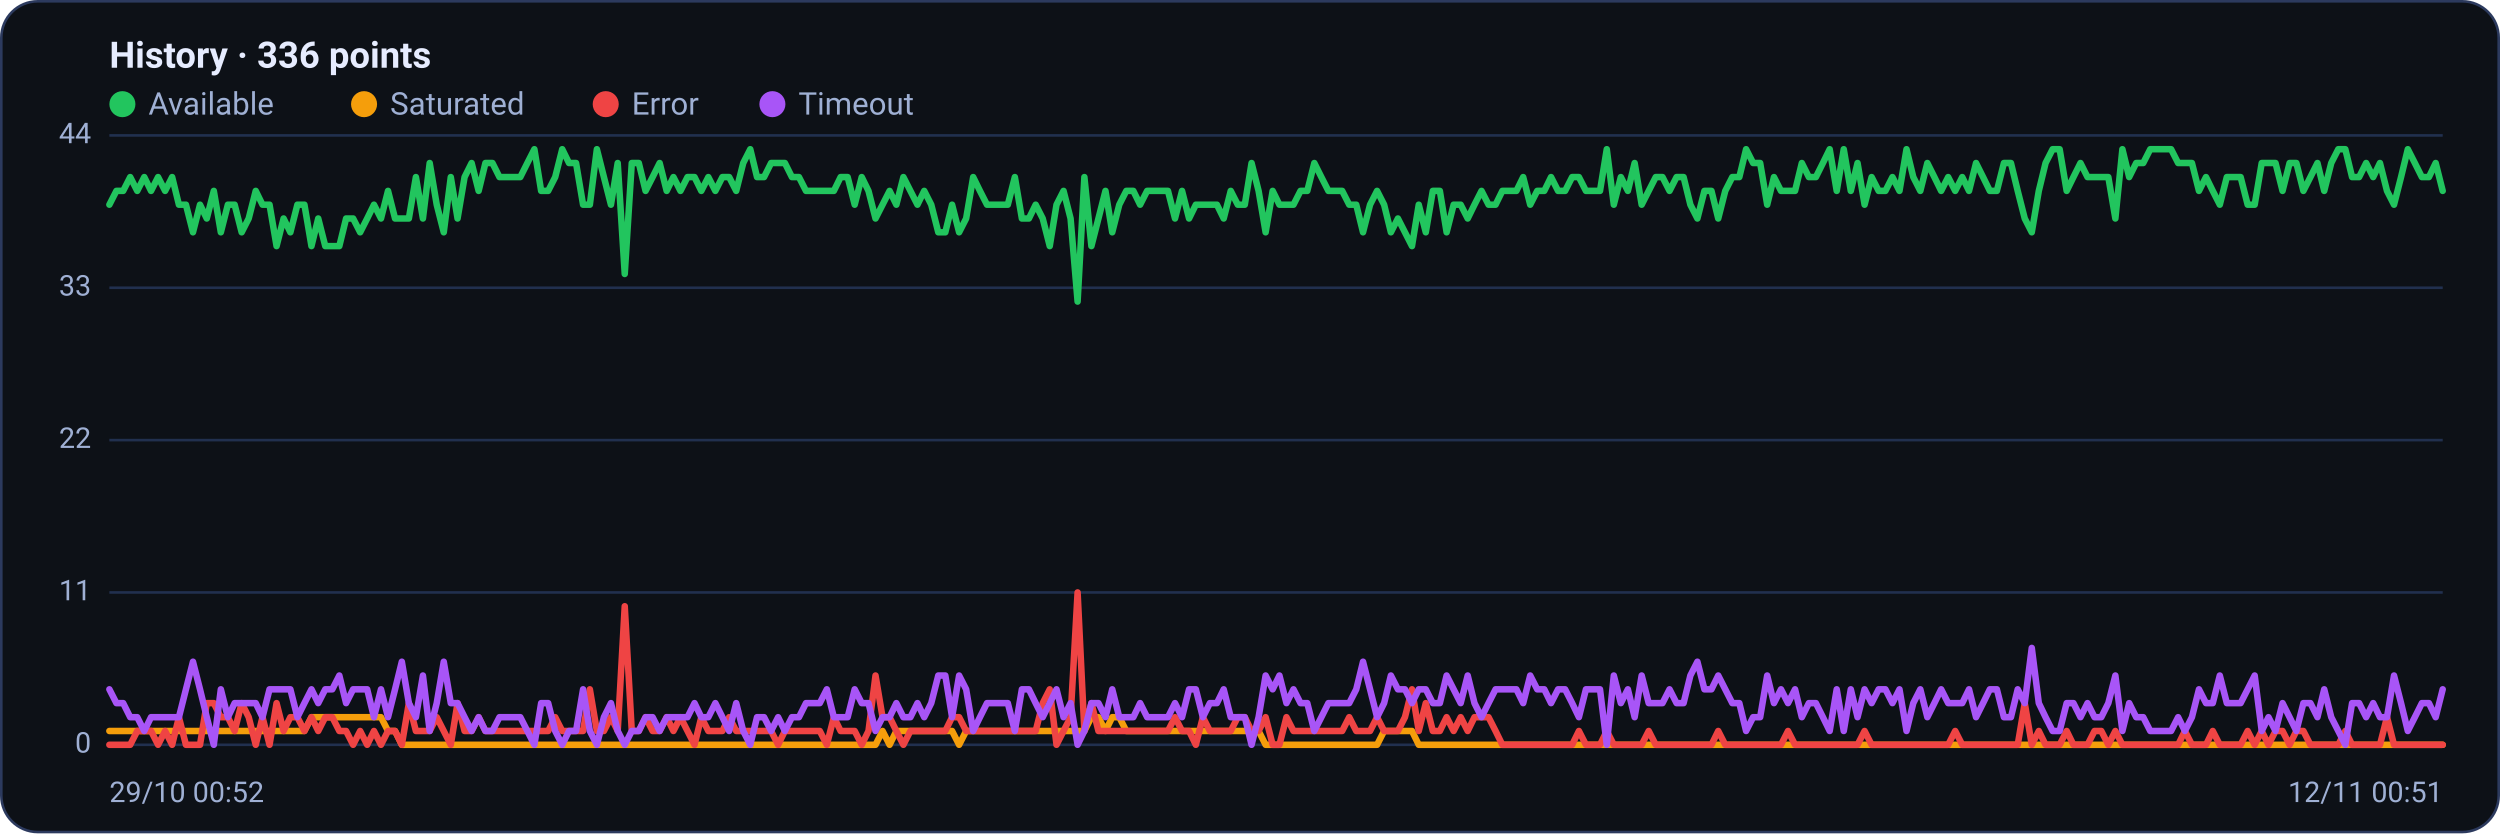
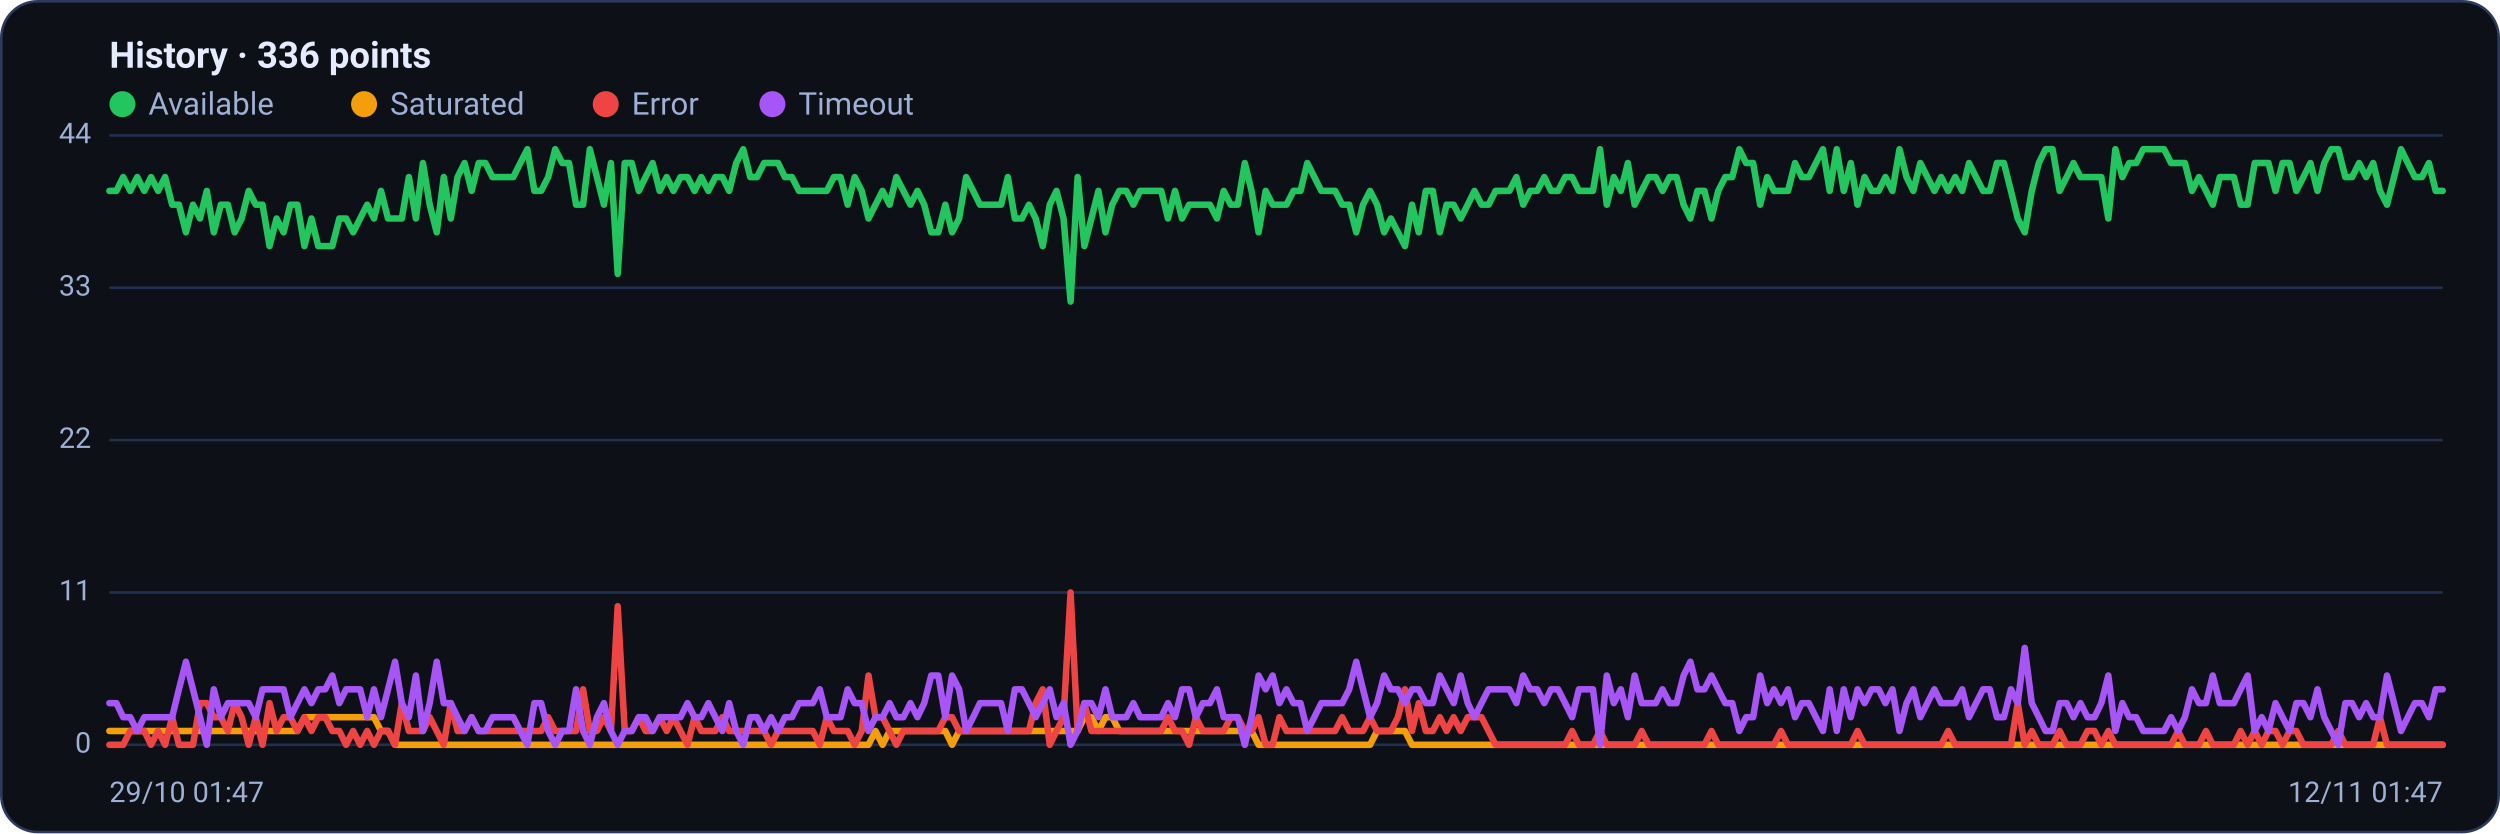
<svg xmlns="http://www.w3.org/2000/svg" viewBox="0 0 960 320" width="960" height="320" font-family="Segoe UI, system-ui, -apple-system, Roboto, Helvetica, Arial, sans-serif" role="img" aria-label="Availability history per region">
  <rect x="0.5" y="0.5" width="959" height="319" rx="14" fill="#0d1117" stroke="#2c3a5e" />
  <text x="42" y="26" font-size="14" font-weight="600" fill="#e6ecff">History · 336 points</text>
  <circle cx="47" cy="40" r="5" fill="#22c55e" />
  <text x="57" y="44" font-size="12" fill="#9fb0d4">Available</text>
  <circle cx="139.8" cy="40" r="5" fill="#f59e0b" />
  <text x="149.8" y="44" font-size="12" fill="#9fb0d4">Saturated</text>
  <circle cx="232.6" cy="40" r="5" fill="#ef4444" />
  <text x="242.6" y="44" font-size="12" fill="#9fb0d4">Error</text>
  <circle cx="296.6" cy="40" r="5" fill="#a855f7" />
  <text x="306.6" y="44" font-size="12" fill="#9fb0d4">Timeout</text>
  <line x1="42" y1="286.0" x2="938" y2="286.0" stroke="#21304f" stroke-width="1" />
  <text x="35" y="289.0" text-anchor="end" font-size="11" fill="#9fb0d4">0</text>
  <line x1="42" y1="227.5" x2="938" y2="227.5" stroke="#21304f" stroke-width="1" />
  <text x="35" y="230.5" text-anchor="end" font-size="11" fill="#9fb0d4">11</text>
  <line x1="42" y1="169.0" x2="938" y2="169.0" stroke="#21304f" stroke-width="1" />
  <text x="35" y="172.0" text-anchor="end" font-size="11" fill="#9fb0d4">22</text>
  <line x1="42" y1="110.5" x2="938" y2="110.5" stroke="#21304f" stroke-width="1" />
  <text x="35" y="113.5" text-anchor="end" font-size="11" fill="#9fb0d4">33</text>
  <line x1="42" y1="52.0" x2="938" y2="52.0" stroke="#21304f" stroke-width="1" />
  <text x="35" y="55.0" text-anchor="end" font-size="11" fill="#9fb0d4">44</text>
-   <polyline fill="none" stroke="#22c55e" stroke-width="2.5" stroke-linejoin="round" stroke-linecap="round" points="42.0,78.6 44.7,73.3 47.3,73.3 50.0,68.0 52.7,73.3 55.4,68.0 58.0,73.3 60.7,68.0 63.4,73.3 66.1,68.0 68.7,78.6 71.4,78.6 74.1,89.2 76.8,78.6 79.4,83.9 82.1,73.3 84.8,89.2 87.5,78.6 90.1,78.6 92.8,89.2 95.5,83.9 98.2,73.3 100.8,78.6 103.5,78.6 106.2,94.5 108.9,83.9 111.5,89.2 114.2,78.6 116.9,78.6 119.6,94.5 122.2,83.9 124.9,94.5 127.6,94.5 130.3,94.5 132.9,83.9 135.6,83.9 138.3,89.2 141.0,83.9 143.6,78.6 146.3,83.9 149.0,73.3 151.7,83.9 154.3,83.9 157.0,83.9 159.7,68.0 162.4,83.9 165.0,62.6 167.7,78.6 170.4,89.2 173.1,68.0 175.7,83.9 178.4,68.0 181.1,62.6 183.8,73.3 186.4,62.6 189.1,62.6 191.8,68.0 194.5,68.0 197.1,68.0 199.8,68.0 202.5,62.6 205.2,57.3 207.8,73.3 210.5,73.3 213.2,68.0 215.9,57.3 218.5,62.6 221.2,62.6 223.9,78.6 226.5,78.6 229.2,57.3 231.9,68.0 234.6,78.6 237.2,62.6 239.9,105.2 242.6,62.6 245.3,62.6 247.9,73.3 250.6,68.0 253.3,62.6 256.0,73.3 258.6,68.0 261.3,73.3 264.0,68.0 266.7,68.0 269.3,73.3 272.0,68.0 274.7,73.3 277.4,68.0 280.0,68.0 282.7,73.3 285.4,62.6 288.1,57.3 290.7,68.0 293.4,68.0 296.1,62.6 298.8,62.6 301.4,62.6 304.1,68.0 306.8,68.0 309.5,73.3 312.1,73.3 314.8,73.3 317.5,73.3 320.2,73.3 322.8,68.0 325.5,68.0 328.2,78.6 330.9,68.0 333.5,73.3 336.2,83.9 338.9,78.6 341.6,73.3 344.2,78.6 346.9,68.0 349.6,73.3 352.3,78.6 354.9,73.3 357.6,78.6 360.3,89.2 363.0,89.2 365.6,78.6 368.3,89.2 371.0,83.9 373.7,68.0 376.3,73.3 379.0,78.6 381.7,78.6 384.4,78.6 387.0,78.6 389.7,68.0 392.4,83.9 395.1,83.9 397.7,78.6 400.4,83.9 403.1,94.5 405.7,78.6 408.4,73.3 411.1,83.9 413.8,115.8 416.4,68.0 419.1,94.5 421.8,83.9 424.5,73.3 427.1,89.2 429.8,78.6 432.5,73.3 435.2,73.3 437.8,78.6 440.5,73.3 443.2,73.3 445.9,73.3 448.5,73.3 451.2,83.9 453.9,73.3 456.6,83.9 459.2,78.6 461.9,78.6 464.6,78.6 467.3,78.6 469.9,83.9 472.6,73.3 475.3,78.6 478.0,78.6 480.6,62.6 483.3,73.3 486.0,89.2 488.7,73.3 491.3,78.6 494.0,78.6 496.7,78.6 499.4,73.3 502.0,73.3 504.7,62.6 507.4,68.0 510.1,73.3 512.7,73.3 515.4,73.3 518.1,78.6 520.8,78.6 523.4,89.2 526.1,78.6 528.8,73.3 531.5,78.6 534.1,89.2 536.8,83.9 539.5,89.2 542.2,94.5 544.8,78.6 547.5,89.2 550.2,73.3 552.9,73.3 555.5,89.2 558.2,78.6 560.9,78.6 563.6,83.9 566.2,78.6 568.9,73.3 571.6,78.6 574.3,78.6 576.9,73.3 579.6,73.3 582.3,73.3 584.9,68.0 587.6,78.6 590.3,73.3 593.0,73.3 595.6,68.0 598.3,73.3 601.0,73.3 603.7,68.0 606.3,68.0 609.0,73.3 611.7,73.3 614.4,73.3 617.0,57.3 619.7,78.6 622.4,68.0 625.1,73.3 627.7,62.6 630.4,78.6 633.1,73.3 635.8,68.0 638.4,68.0 641.1,73.3 643.8,68.0 646.5,68.0 649.1,78.6 651.8,83.9 654.5,73.3 657.2,73.3 659.8,83.9 662.5,73.3 665.2,68.0 667.9,68.0 670.5,57.3 673.2,62.6 675.9,62.6 678.6,78.6 681.2,68.0 683.9,73.3 686.6,73.3 689.3,73.3 691.9,62.6 694.6,68.0 697.3,68.0 700.0,62.6 702.6,57.3 705.3,73.3 708.0,57.3 710.7,73.3 713.3,62.6 716.0,78.6 718.7,68.0 721.4,73.3 724.0,73.3 726.7,68.0 729.4,73.3 732.1,57.3 734.7,68.0 737.4,73.3 740.1,62.6 742.8,68.0 745.4,73.3 748.1,68.0 750.8,73.3 753.5,68.0 756.1,73.3 758.8,62.6 761.5,68.0 764.1,73.3 766.8,73.3 769.5,62.6 772.2,62.6 774.8,73.3 777.5,83.9 780.2,89.2 782.9,73.3 785.5,62.6 788.2,57.3 790.9,57.3 793.6,73.3 796.2,68.0 798.9,62.6 801.6,68.0 804.3,68.0 806.9,68.0 809.6,68.0 812.3,83.9 815.0,57.3 817.6,68.0 820.3,62.6 823.0,62.6 825.7,57.3 828.3,57.3 831.0,57.3 833.7,57.3 836.4,62.6 839.0,62.6 841.7,62.6 844.4,73.3 847.1,68.0 849.7,73.3 852.4,78.6 855.1,68.0 857.8,68.0 860.4,68.0 863.1,78.6 865.8,78.6 868.5,62.6 871.1,62.6 873.8,62.6 876.5,73.3 879.2,62.6 881.8,62.6 884.5,73.3 887.2,68.0 889.9,62.6 892.5,73.3 895.2,62.6 897.9,57.3 900.6,57.3 903.2,68.0 905.9,68.0 908.6,62.6 911.3,68.0 913.9,62.6 916.6,73.3 919.3,78.6 922.0,68.0 924.6,57.3 927.3,62.6 930.0,68.0 932.7,68.0 935.3,62.6 938.0,73.3" />
-   <polyline fill="none" stroke="#f59e0b" stroke-width="2.5" stroke-linejoin="round" stroke-linecap="round" points="42.0,280.7 44.7,280.7 47.3,280.7 50.0,280.7 52.7,280.7 55.4,280.7 58.0,280.7 60.7,280.7 63.4,280.7 66.1,280.7 68.7,280.7 71.4,280.7 74.1,280.7 76.8,280.7 79.4,280.7 82.1,280.7 84.8,280.7 87.5,280.7 90.1,280.7 92.8,280.7 95.5,280.7 98.2,280.7 100.8,280.7 103.5,280.7 106.2,280.7 108.9,280.7 111.5,280.7 114.2,280.7 116.9,280.7 119.6,275.4 122.2,275.4 124.9,275.4 127.6,275.4 130.3,275.4 132.9,275.4 135.6,275.4 138.3,275.4 141.0,275.4 143.6,275.4 146.3,275.4 149.0,280.7 151.7,280.7 154.3,286.0 157.0,286.0 159.7,286.0 162.4,286.0 165.0,286.0 167.7,286.0 170.4,286.0 173.1,286.0 175.7,286.0 178.4,286.0 181.1,286.0 183.8,286.0 186.4,286.0 189.1,286.0 191.8,286.0 194.5,286.0 197.1,286.0 199.8,286.0 202.5,286.0 205.2,286.0 207.8,286.0 210.5,286.0 213.2,286.0 215.9,286.0 218.5,286.0 221.2,286.0 223.9,286.0 226.5,286.0 229.2,286.0 231.9,286.0 234.6,286.0 237.2,286.0 239.9,286.0 242.6,286.0 245.3,286.0 247.9,286.0 250.6,286.0 253.3,286.0 256.0,286.0 258.6,286.0 261.3,286.0 264.0,286.0 266.7,286.0 269.3,286.0 272.0,286.0 274.7,286.0 277.4,286.0 280.0,286.0 282.7,286.0 285.4,286.0 288.1,286.0 290.7,286.0 293.4,286.0 296.1,286.0 298.8,286.0 301.4,286.0 304.1,286.0 306.8,286.0 309.5,286.0 312.1,286.0 314.8,286.0 317.5,286.0 320.2,286.0 322.8,286.0 325.5,286.0 328.2,286.0 330.9,286.0 333.5,286.0 336.2,286.0 338.9,280.7 341.6,286.0 344.2,280.7 346.9,280.7 349.6,280.7 352.3,280.7 354.9,280.7 357.6,280.7 360.3,280.7 363.0,280.7 365.6,280.7 368.3,286.0 371.0,280.7 373.7,280.7 376.3,280.7 379.0,280.7 381.7,280.7 384.4,280.7 387.0,280.7 389.7,280.7 392.4,280.7 395.1,280.7 397.7,280.7 400.4,280.7 403.1,280.7 405.7,280.7 408.4,280.7 411.1,280.7 413.8,280.7 416.4,280.7 419.1,275.4 421.8,275.4 424.5,280.7 427.1,275.4 429.8,275.4 432.5,280.7 435.2,280.7 437.8,280.7 440.5,280.7 443.2,280.7 445.9,280.7 448.5,280.7 451.2,280.7 453.9,280.7 456.6,280.7 459.2,280.7 461.9,280.7 464.6,280.7 467.3,280.7 469.9,280.7 472.6,280.7 475.3,280.7 478.0,280.7 480.6,280.7 483.3,280.7 486.0,286.0 488.7,286.0 491.3,286.0 494.0,286.0 496.7,286.0 499.4,286.0 502.0,286.0 504.7,286.0 507.4,286.0 510.1,286.0 512.7,286.0 515.4,286.0 518.1,286.0 520.8,286.0 523.4,286.0 526.1,286.0 528.8,286.0 531.5,280.7 534.1,280.7 536.8,280.7 539.5,280.7 542.2,280.7 544.8,286.0 547.5,286.0 550.2,286.0 552.9,286.0 555.5,286.0 558.2,286.0 560.9,286.0 563.6,286.0 566.2,286.0 568.9,286.0 571.6,286.0 574.3,286.0 576.9,286.0 579.6,286.0 582.3,286.0 584.9,286.0 587.6,286.0 590.3,286.0 593.0,286.0 595.6,286.0 598.3,286.0 601.0,286.0 603.7,286.0 606.3,286.0 609.0,286.0 611.7,286.0 614.4,286.0 617.0,286.0 619.7,286.0 622.4,286.0 625.1,286.0 627.7,286.0 630.4,286.0 633.1,286.0 635.8,286.0 638.4,286.0 641.1,286.0 643.8,286.0 646.5,286.0 649.1,286.0 651.8,286.0 654.5,286.0 657.2,286.0 659.8,286.0 662.5,286.0 665.2,286.0 667.9,286.0 670.5,286.0 673.2,286.0 675.9,286.0 678.6,286.0 681.2,286.0 683.9,286.0 686.6,286.0 689.3,286.0 691.9,286.0 694.6,286.0 697.3,286.0 700.0,286.0 702.6,286.0 705.3,286.0 708.0,286.0 710.7,286.0 713.3,286.0 716.0,286.0 718.7,286.0 721.4,286.0 724.0,286.0 726.7,286.0 729.4,286.0 732.1,286.0 734.7,286.0 737.4,286.0 740.1,286.0 742.8,286.0 745.4,286.0 748.1,286.0 750.8,286.0 753.5,286.0 756.1,286.0 758.8,286.0 761.5,286.0 764.1,286.0 766.8,286.0 769.5,286.0 772.2,286.0 774.8,286.0 777.5,286.0 780.2,286.0 782.9,286.0 785.5,286.0 788.2,286.0 790.9,286.0 793.6,286.0 796.2,286.0 798.9,286.0 801.6,286.0 804.3,286.0 806.9,286.0 809.6,286.0 812.3,286.0 815.0,286.0 817.6,286.0 820.3,286.0 823.0,286.0 825.7,286.0 828.3,286.0 831.0,286.0 833.7,286.0 836.4,286.0 839.0,286.0 841.7,286.0 844.4,286.0 847.1,286.0 849.7,286.0 852.4,286.0 855.1,286.0 857.8,286.0 860.4,286.0 863.1,286.0 865.8,286.0 868.5,286.0 871.1,286.0 873.8,286.0 876.5,286.0 879.2,286.0 881.8,286.0 884.5,286.0 887.2,286.0 889.9,286.0 892.5,286.0 895.2,286.0 897.9,286.0 900.6,286.0 903.2,286.0 905.9,286.0 908.6,286.0 911.3,286.0 913.9,286.0 916.6,286.0 919.3,286.0 922.0,286.0 924.6,286.0 927.3,286.0 930.0,286.0 932.7,286.0 935.3,286.0 938.0,286.0" />
-   <polyline fill="none" stroke="#ef4444" stroke-width="2.5" stroke-linejoin="round" stroke-linecap="round" points="42.0,286.0 44.7,286.0 47.3,286.0 50.0,286.0 52.7,280.7 55.4,280.7 58.0,280.7 60.7,286.0 63.4,280.7 66.1,286.0 68.7,275.4 71.4,286.0 74.1,286.0 76.8,286.0 79.4,270.0 82.1,270.0 84.8,275.4 87.5,275.4 90.1,280.7 92.8,270.0 95.5,275.4 98.2,286.0 100.8,275.4 103.5,286.0 106.2,270.0 108.9,280.7 111.5,275.4 114.2,275.4 116.9,280.7 119.6,275.4 122.2,280.7 124.9,275.4 127.6,275.4 130.3,280.7 132.9,280.7 135.6,286.0 138.3,280.7 141.0,286.0 143.6,280.7 146.3,286.0 149.0,280.7 151.7,280.7 154.3,286.0 157.0,270.0 159.7,280.7 162.4,280.7 165.0,280.7 167.7,275.4 170.4,280.7 173.1,286.0 175.7,270.0 178.4,280.7 181.1,280.7 183.8,275.4 186.4,280.7 189.1,280.7 191.8,280.7 194.5,280.7 197.1,280.7 199.8,280.7 202.5,280.7 205.2,280.7 207.8,280.7 210.5,280.7 213.2,275.4 215.9,280.7 218.5,280.7 221.2,280.7 223.9,280.7 226.5,264.7 229.2,280.7 231.9,280.7 234.6,275.4 237.2,280.7 239.9,232.8 242.6,280.7 245.3,280.7 247.9,275.4 250.6,280.7 253.3,280.7 256.0,275.4 258.6,280.7 261.3,275.4 264.0,280.7 266.7,286.0 269.3,275.4 272.0,280.7 274.7,280.7 277.4,280.7 280.0,275.4 282.7,280.7 285.4,280.7 288.1,280.7 290.7,280.7 293.4,280.7 296.1,280.7 298.8,286.0 301.4,280.7 304.1,280.7 306.8,280.7 309.5,280.7 312.1,280.7 314.8,280.7 317.5,286.0 320.2,275.4 322.8,280.7 325.5,280.7 328.2,280.7 330.9,286.0 333.5,280.7 336.2,259.4 338.9,275.4 341.6,275.4 344.2,280.7 346.9,286.0 349.6,280.7 352.3,280.7 354.9,280.7 357.6,280.7 360.3,280.7 363.0,280.7 365.6,275.4 368.3,275.4 371.0,280.7 373.7,280.7 376.3,280.7 379.0,280.7 381.7,280.7 384.4,280.7 387.0,280.7 389.7,280.7 392.4,280.7 395.1,280.7 397.7,280.7 400.4,270.0 403.1,264.7 405.7,286.0 408.4,280.7 411.1,275.4 413.8,227.5 416.4,280.7 419.1,270.0 421.8,280.7 424.5,280.7 427.1,280.7 429.8,280.7 432.5,280.7 435.2,280.7 437.8,280.7 440.5,280.7 443.2,280.7 445.9,280.7 448.5,280.7 451.2,275.4 453.9,280.7 456.6,280.7 459.2,286.0 461.9,275.4 464.6,280.7 467.3,280.7 469.9,280.7 472.6,280.7 475.3,275.4 478.0,275.4 480.6,280.7 483.3,280.7 486.0,275.4 488.7,286.0 491.3,286.0 494.0,275.4 496.7,280.7 499.4,280.7 502.0,280.7 504.7,280.7 507.4,280.7 510.1,280.7 512.7,280.7 515.4,280.7 518.1,275.4 520.8,280.7 523.4,280.7 526.1,280.7 528.8,275.4 531.5,280.7 534.1,280.7 536.8,280.7 539.5,275.4 542.2,264.7 544.8,280.7 547.5,270.0 550.2,280.7 552.9,280.7 555.5,275.4 558.2,280.7 560.9,275.4 563.6,280.7 566.2,275.4 568.9,275.4 571.6,275.4 574.3,280.7 576.9,286.0 579.6,286.0 582.3,286.0 584.9,286.0 587.6,286.0 590.3,286.0 593.0,286.0 595.6,286.0 598.3,286.0 601.0,286.0 603.7,286.0 606.3,280.7 609.0,286.0 611.7,286.0 614.4,286.0 617.0,280.7 619.7,286.0 622.4,286.0 625.1,286.0 627.7,286.0 630.4,286.0 633.1,280.7 635.8,286.0 638.4,286.0 641.1,286.0 643.8,286.0 646.5,286.0 649.1,286.0 651.8,286.0 654.5,286.0 657.2,286.0 659.8,280.7 662.5,286.0 665.2,286.0 667.9,286.0 670.5,286.0 673.2,286.0 675.9,286.0 678.6,286.0 681.2,286.0 683.9,286.0 686.6,280.7 689.3,286.0 691.9,286.0 694.6,286.0 697.3,286.0 700.0,286.0 702.6,286.0 705.3,286.0 708.0,286.0 710.7,286.0 713.3,286.0 716.0,280.7 718.7,286.0 721.4,286.0 724.0,286.0 726.7,286.0 729.4,286.0 732.1,286.0 734.7,286.0 737.4,286.0 740.1,286.0 742.8,286.0 745.4,286.0 748.1,286.0 750.8,280.7 753.5,286.0 756.1,286.0 758.8,286.0 761.5,286.0 764.1,286.0 766.8,286.0 769.5,286.0 772.2,286.0 774.8,286.0 777.5,270.0 780.2,286.0 782.9,280.7 785.5,286.0 788.2,286.0 790.9,286.0 793.6,280.7 796.2,286.0 798.9,286.0 801.6,286.0 804.3,280.7 806.9,280.7 809.6,286.0 812.3,280.7 815.0,286.0 817.6,286.0 820.3,286.0 823.0,286.0 825.7,286.0 828.3,286.0 831.0,286.0 833.7,286.0 836.4,286.0 839.0,280.7 841.7,286.0 844.4,286.0 847.1,286.0 849.7,280.7 852.4,286.0 855.1,286.0 857.8,286.0 860.4,286.0 863.1,280.7 865.8,286.0 868.5,280.7 871.1,286.0 873.8,280.7 876.5,280.7 879.2,286.0 881.8,280.7 884.5,280.7 887.2,286.0 889.9,286.0 892.5,286.0 895.2,286.0 897.9,286.0 900.6,280.7 903.2,286.0 905.9,286.0 908.6,286.0 911.3,286.0 913.9,286.0 916.6,275.4 919.3,286.0 922.0,286.0 924.6,286.0 927.3,286.0 930.0,286.0 932.7,286.0 935.3,286.0 938.0,286.0" />
-   <polyline fill="none" stroke="#a855f7" stroke-width="2.5" stroke-linejoin="round" stroke-linecap="round" points="42.0,264.7 44.7,270.0 47.3,270.0 50.0,275.4 52.7,275.4 55.4,280.7 58.0,275.4 60.7,275.4 63.4,275.4 66.1,275.4 68.7,275.4 71.4,264.7 74.1,254.1 76.8,264.7 79.4,275.4 82.1,286.0 84.8,264.7 87.5,275.4 90.1,270.0 92.8,270.0 95.5,270.0 98.2,270.0 100.8,275.4 103.5,264.7 106.2,264.7 108.9,264.7 111.5,264.7 114.2,275.4 116.9,270.0 119.6,264.7 122.2,270.0 124.9,264.7 127.6,264.7 130.3,259.4 132.9,270.0 135.6,264.7 138.3,264.7 141.0,264.7 143.6,275.4 146.3,264.7 149.0,275.4 151.7,264.7 154.3,254.1 157.0,270.0 159.7,275.4 162.4,259.4 165.0,280.7 167.7,270.0 170.4,254.1 173.1,270.0 175.7,270.0 178.4,275.4 181.1,280.7 183.8,275.4 186.4,280.7 189.1,280.7 191.8,275.4 194.5,275.4 197.1,275.4 199.8,275.4 202.5,280.7 205.2,286.0 207.8,270.0 210.5,270.0 213.2,280.7 215.9,286.0 218.5,280.7 221.2,280.7 223.9,264.7 226.5,280.7 229.2,286.0 231.9,275.4 234.6,270.0 237.2,280.7 239.9,286.0 242.6,280.7 245.3,280.7 247.9,275.4 250.6,275.4 253.3,280.7 256.0,275.4 258.6,275.4 261.3,275.4 264.0,275.4 266.7,270.0 269.3,275.4 272.0,275.4 274.7,270.0 277.4,275.4 280.0,280.7 282.7,270.0 285.4,280.7 288.1,286.0 290.7,275.4 293.4,275.4 296.1,280.7 298.8,275.4 301.4,280.7 304.1,275.4 306.8,275.4 309.5,270.0 312.1,270.0 314.8,270.0 317.5,264.7 320.2,275.4 322.8,275.4 325.5,275.4 328.2,264.7 330.9,270.0 333.5,270.0 336.2,280.7 338.9,275.4 341.6,275.4 344.2,270.0 346.9,275.4 349.6,275.4 352.3,270.0 354.9,275.4 357.6,270.0 360.3,259.4 363.0,259.4 365.6,275.4 368.3,259.4 371.0,264.7 373.7,280.7 376.3,275.4 379.0,270.0 381.7,270.0 384.4,270.0 387.0,270.0 389.7,280.7 392.4,264.7 395.1,264.7 397.7,270.0 400.4,275.4 403.1,270.0 405.7,264.7 408.4,275.4 411.1,270.0 413.8,286.0 416.4,280.7 419.1,270.0 421.8,270.0 424.5,275.4 427.1,264.7 429.8,275.4 432.5,275.4 435.2,275.4 437.8,270.0 440.5,275.4 443.2,275.4 445.9,275.4 448.5,275.4 451.2,270.0 453.9,275.4 456.6,264.7 459.2,264.7 461.9,275.4 464.6,270.0 467.3,270.0 469.9,264.7 472.6,275.4 475.3,275.4 478.0,275.4 480.6,286.0 483.3,275.4 486.0,259.4 488.7,264.7 491.3,259.4 494.0,270.0 496.7,264.7 499.4,270.0 502.0,270.0 504.7,280.7 507.4,275.4 510.1,270.0 512.7,270.0 515.4,270.0 518.1,270.0 520.8,264.7 523.4,254.1 526.1,264.7 528.8,275.4 531.5,270.0 534.1,259.4 536.8,264.7 539.5,264.7 542.2,270.0 544.8,264.7 547.5,264.7 550.2,270.0 552.9,270.0 555.5,259.4 558.2,264.7 560.9,270.0 563.6,259.4 566.2,270.0 568.9,275.4 571.6,270.0 574.3,264.7 576.9,264.7 579.6,264.7 582.3,264.7 584.9,270.0 587.6,259.4 590.3,264.7 593.0,264.7 595.6,270.0 598.3,264.7 601.0,264.7 603.7,270.0 606.3,275.4 609.0,264.7 611.7,264.7 614.4,264.7 617.0,286.0 619.7,259.4 622.4,270.0 625.1,264.7 627.7,275.4 630.4,259.4 633.1,270.0 635.8,270.0 638.4,270.0 641.1,264.7 643.8,270.0 646.5,270.0 649.1,259.4 651.8,254.1 654.5,264.7 657.2,264.7 659.8,259.4 662.5,264.7 665.2,270.0 667.9,270.0 670.5,280.7 673.2,275.4 675.9,275.4 678.6,259.4 681.2,270.0 683.9,264.7 686.6,270.0 689.3,264.7 691.9,275.4 694.6,270.0 697.3,270.0 700.0,275.4 702.6,280.7 705.3,264.7 708.0,280.7 710.7,264.7 713.3,275.4 716.0,264.7 718.7,270.0 721.4,264.7 724.0,264.7 726.7,270.0 729.4,264.7 732.1,280.7 734.7,270.0 737.4,264.7 740.1,275.4 742.8,270.0 745.4,264.7 748.1,270.0 750.8,270.0 753.5,270.0 756.1,264.7 758.8,275.4 761.5,270.0 764.1,264.7 766.8,264.7 769.5,275.4 772.2,275.4 774.8,264.7 777.5,270.0 780.2,248.8 782.9,270.0 785.5,275.4 788.2,280.7 790.9,280.7 793.6,270.0 796.2,270.0 798.9,275.4 801.6,270.0 804.3,275.4 806.9,275.4 809.6,270.0 812.3,259.4 815.0,280.7 817.6,270.0 820.3,275.4 823.0,275.4 825.7,280.7 828.3,280.7 831.0,280.7 833.7,280.7 836.4,275.4 839.0,280.7 841.7,275.4 844.4,264.7 847.1,270.0 849.7,270.0 852.4,259.4 855.1,270.0 857.8,270.0 860.4,270.0 863.1,264.7 865.8,259.4 868.5,280.7 871.1,275.4 873.8,280.7 876.5,270.0 879.2,275.4 881.8,280.7 884.5,270.0 887.2,270.0 889.9,275.4 892.5,264.7 895.2,275.4 897.9,280.7 900.6,286.0 903.2,270.0 905.9,270.0 908.6,275.4 911.3,270.0 913.9,275.4 916.6,275.4 919.3,259.4 922.0,270.0 924.6,280.7 927.3,275.4 930.0,270.0 932.7,270.0 935.3,275.4 938.0,264.7" />
-   <text x="42" y="308" font-size="11" fill="#9fb0d4">29/10 00:52</text>
-   <text x="938" y="308" text-anchor="end" font-size="11" fill="#9fb0d4">12/11 00:51</text>
+   <polyline fill="none" stroke="#22c55e" stroke-width="2.5" stroke-linejoin="round" stroke-linecap="round" points="42.0,73.3 44.7,73.3 47.3,68.0 50.0,73.3 52.7,68.0 55.4,73.3 58.0,68.0 60.7,73.3 63.4,68.0 66.1,78.6 68.7,78.6 71.4,89.2 74.1,78.6 76.8,83.9 79.4,73.3 82.1,89.2 84.8,78.6 87.5,78.6 90.1,89.2 92.8,83.9 95.5,73.3 98.2,78.6 100.8,78.6 103.5,94.5 106.2,83.9 108.9,89.2 111.5,78.6 114.2,78.6 116.9,94.5 119.6,83.9 122.2,94.5 124.9,94.5 127.6,94.5 130.3,83.9 132.9,83.9 135.6,89.2 138.3,83.9 141.0,78.6 143.6,83.9 146.3,73.3 149.0,83.9 151.7,83.9 154.3,83.9 157.0,68.0 159.7,83.9 162.4,62.6 165.0,78.6 167.7,89.2 170.4,68.0 173.1,83.9 175.7,68.0 178.4,62.6 181.1,73.3 183.8,62.6 186.4,62.6 189.1,68.0 191.8,68.0 194.5,68.0 197.1,68.0 199.8,62.6 202.5,57.3 205.2,73.3 207.8,73.3 210.5,68.0 213.2,57.3 215.9,62.6 218.5,62.6 221.2,78.6 223.9,78.6 226.5,57.3 229.2,68.0 231.9,78.6 234.6,62.6 237.2,105.2 239.9,62.6 242.6,62.6 245.3,73.3 247.9,68.0 250.6,62.6 253.3,73.3 256.0,68.0 258.6,73.3 261.3,68.0 264.0,68.0 266.7,73.3 269.3,68.0 272.0,73.3 274.7,68.0 277.4,68.0 280.0,73.3 282.7,62.6 285.4,57.3 288.1,68.0 290.7,68.0 293.4,62.6 296.1,62.6 298.8,62.6 301.4,68.0 304.1,68.0 306.8,73.3 309.5,73.3 312.1,73.3 314.8,73.3 317.5,73.3 320.2,68.0 322.8,68.0 325.5,78.6 328.2,68.0 330.9,73.3 333.5,83.9 336.2,78.6 338.9,73.3 341.6,78.6 344.2,68.0 346.9,73.3 349.6,78.6 352.3,73.3 354.9,78.6 357.6,89.2 360.3,89.2 363.0,78.6 365.6,89.2 368.3,83.9 371.0,68.0 373.7,73.3 376.3,78.6 379.0,78.6 381.7,78.6 384.4,78.6 387.0,68.0 389.7,83.9 392.4,83.9 395.1,78.6 397.7,83.9 400.4,94.5 403.1,78.6 405.7,73.3 408.4,83.9 411.1,115.8 413.8,68.0 416.4,94.5 419.1,83.9 421.8,73.3 424.5,89.2 427.1,78.6 429.8,73.3 432.5,73.3 435.2,78.6 437.8,73.3 440.5,73.3 443.2,73.3 445.9,73.3 448.5,83.9 451.2,73.3 453.9,83.9 456.6,78.6 459.2,78.6 461.9,78.6 464.6,78.6 467.3,83.9 469.9,73.3 472.6,78.6 475.3,78.6 478.0,62.6 480.6,73.3 483.3,89.2 486.0,73.3 488.7,78.6 491.3,78.6 494.0,78.6 496.7,73.3 499.4,73.3 502.0,62.6 504.7,68.0 507.4,73.3 510.1,73.3 512.7,73.3 515.4,78.6 518.1,78.6 520.8,89.2 523.4,78.6 526.1,73.3 528.8,78.6 531.5,89.2 534.1,83.9 536.8,89.2 539.5,94.5 542.2,78.6 544.8,89.2 547.5,73.3 550.2,73.3 552.9,89.2 555.5,78.6 558.2,78.6 560.9,83.9 563.6,78.6 566.2,73.3 568.9,78.6 571.6,78.6 574.3,73.3 576.9,73.3 579.6,73.3 582.3,68.0 584.9,78.6 587.6,73.3 590.3,73.3 593.0,68.0 595.6,73.3 598.3,73.3 601.0,68.0 603.7,68.0 606.3,73.3 609.0,73.3 611.7,73.3 614.4,57.3 617.0,78.6 619.7,68.0 622.4,73.3 625.1,62.6 627.7,78.6 630.4,73.3 633.1,68.0 635.8,68.0 638.4,73.3 641.1,68.0 643.8,68.0 646.5,78.6 649.1,83.9 651.8,73.3 654.5,73.3 657.2,83.9 659.8,73.3 662.5,68.0 665.2,68.0 667.9,57.3 670.5,62.6 673.2,62.6 675.9,78.6 678.6,68.0 681.2,73.3 683.9,73.3 686.6,73.3 689.3,62.6 691.9,68.0 694.6,68.0 697.3,62.6 700.0,57.3 702.6,73.3 705.3,57.3 708.0,73.3 710.7,62.6 713.3,78.6 716.0,68.0 718.7,73.3 721.4,73.3 724.0,68.0 726.7,73.3 729.4,57.3 732.1,68.0 734.7,73.3 737.4,62.6 740.1,68.0 742.8,73.3 745.4,68.0 748.1,73.3 750.8,68.0 753.5,73.3 756.1,62.6 758.8,68.0 761.5,73.3 764.1,73.3 766.8,62.6 769.5,62.6 772.2,73.3 774.8,83.9 777.5,89.2 780.2,73.3 782.9,62.6 785.5,57.3 788.2,57.3 790.9,73.3 793.6,68.0 796.2,62.6 798.9,68.0 801.6,68.0 804.3,68.0 806.9,68.0 809.6,83.9 812.3,57.3 815.0,68.0 817.6,62.6 820.3,62.6 823.0,57.3 825.7,57.3 828.3,57.3 831.0,57.3 833.7,62.6 836.4,62.6 839.0,62.6 841.7,73.3 844.4,68.0 847.1,73.3 849.7,78.6 852.4,68.0 855.1,68.0 857.8,68.0 860.4,78.6 863.1,78.6 865.8,62.6 868.5,62.6 871.1,62.6 873.8,73.3 876.5,62.6 879.2,62.6 881.8,73.3 884.5,68.0 887.2,62.6 889.9,73.3 892.5,62.6 895.2,57.3 897.9,57.3 900.6,68.0 903.2,68.0 905.9,62.6 908.6,68.0 911.3,62.6 913.9,73.3 916.6,78.6 919.3,68.0 922.0,57.3 924.6,62.6 927.3,68.0 930.0,68.0 932.7,62.6 935.3,73.3 938.0,73.3" />
+   <polyline fill="none" stroke="#f59e0b" stroke-width="2.5" stroke-linejoin="round" stroke-linecap="round" points="42.0,280.7 44.7,280.7 47.3,280.7 50.0,280.7 52.7,280.7 55.4,280.7 58.0,280.7 60.7,280.7 63.4,280.7 66.1,280.7 68.7,280.7 71.4,280.7 74.1,280.7 76.8,280.7 79.4,280.7 82.1,280.7 84.8,280.7 87.5,280.7 90.1,280.7 92.8,280.7 95.5,280.7 98.2,280.7 100.8,280.7 103.5,280.7 106.2,280.7 108.9,280.7 111.5,280.7 114.2,280.7 116.9,275.4 119.6,275.4 122.2,275.4 124.9,275.4 127.6,275.4 130.3,275.4 132.9,275.4 135.6,275.4 138.3,275.4 141.0,275.4 143.6,275.4 146.3,280.7 149.0,280.7 151.7,286.0 154.3,286.0 157.0,286.0 159.7,286.0 162.4,286.0 165.0,286.0 167.7,286.0 170.4,286.0 173.1,286.0 175.7,286.0 178.4,286.0 181.1,286.0 183.8,286.0 186.4,286.0 189.1,286.0 191.8,286.0 194.5,286.0 197.1,286.0 199.8,286.0 202.5,286.0 205.2,286.0 207.8,286.0 210.5,286.0 213.2,286.0 215.9,286.0 218.5,286.0 221.2,286.0 223.9,286.0 226.5,286.0 229.2,286.0 231.9,286.0 234.6,286.0 237.2,286.0 239.9,286.0 242.6,286.0 245.3,286.0 247.9,286.0 250.6,286.0 253.3,286.0 256.0,286.0 258.6,286.0 261.3,286.0 264.0,286.0 266.7,286.0 269.3,286.0 272.0,286.0 274.7,286.0 277.4,286.0 280.0,286.0 282.7,286.0 285.4,286.0 288.1,286.0 290.7,286.0 293.4,286.0 296.1,286.0 298.8,286.0 301.4,286.0 304.1,286.0 306.8,286.0 309.5,286.0 312.1,286.0 314.8,286.0 317.5,286.0 320.2,286.0 322.8,286.0 325.5,286.0 328.2,286.0 330.9,286.0 333.5,286.0 336.2,280.7 338.9,286.0 341.6,280.7 344.2,280.7 346.9,280.7 349.6,280.7 352.3,280.7 354.9,280.7 357.6,280.7 360.3,280.7 363.0,280.7 365.6,286.0 368.3,280.7 371.0,280.7 373.7,280.7 376.3,280.7 379.0,280.7 381.7,280.7 384.4,280.7 387.0,280.7 389.7,280.7 392.4,280.7 395.1,280.7 397.7,280.7 400.4,280.7 403.1,280.7 405.7,280.7 408.4,280.7 411.1,280.7 413.8,280.7 416.4,275.4 419.1,275.4 421.8,280.7 424.5,275.4 427.1,275.4 429.8,280.7 432.5,280.7 435.2,280.7 437.8,280.7 440.5,280.7 443.2,280.7 445.9,280.7 448.5,280.7 451.2,280.7 453.9,280.7 456.6,280.7 459.2,280.7 461.9,280.7 464.6,280.7 467.3,280.7 469.9,280.7 472.6,280.7 475.3,280.7 478.0,280.7 480.6,280.7 483.3,286.0 486.0,286.0 488.7,286.0 491.3,286.0 494.0,286.0 496.7,286.0 499.4,286.0 502.0,286.0 504.7,286.0 507.4,286.0 510.1,286.0 512.7,286.0 515.4,286.0 518.1,286.0 520.8,286.0 523.4,286.0 526.1,286.0 528.8,280.7 531.5,280.7 534.1,280.7 536.8,280.7 539.5,280.7 542.2,286.0 544.8,286.0 547.5,286.0 550.2,286.0 552.9,286.0 555.5,286.0 558.2,286.0 560.9,286.0 563.6,286.0 566.2,286.0 568.9,286.0 571.6,286.0 574.3,286.0 576.9,286.0 579.6,286.0 582.3,286.0 584.9,286.0 587.6,286.0 590.3,286.0 593.0,286.0 595.6,286.0 598.3,286.0 601.0,286.0 603.7,286.0 606.3,286.0 609.0,286.0 611.7,286.0 614.4,286.0 617.0,286.0 619.7,286.0 622.4,286.0 625.1,286.0 627.7,286.0 630.4,286.0 633.1,286.0 635.8,286.0 638.4,286.0 641.1,286.0 643.8,286.0 646.5,286.0 649.1,286.0 651.8,286.0 654.5,286.0 657.2,286.0 659.8,286.0 662.5,286.0 665.2,286.0 667.9,286.0 670.5,286.0 673.2,286.0 675.9,286.0 678.6,286.0 681.2,286.0 683.9,286.0 686.6,286.0 689.3,286.0 691.9,286.0 694.6,286.0 697.3,286.0 700.0,286.0 702.6,286.0 705.3,286.0 708.0,286.0 710.7,286.0 713.3,286.0 716.0,286.0 718.7,286.0 721.4,286.0 724.0,286.0 726.7,286.0 729.4,286.0 732.1,286.0 734.7,286.0 737.4,286.0 740.1,286.0 742.8,286.0 745.4,286.0 748.1,286.0 750.8,286.0 753.5,286.0 756.1,286.0 758.8,286.0 761.5,286.0 764.1,286.0 766.8,286.0 769.5,286.0 772.2,286.0 774.8,286.0 777.5,286.0 780.2,286.0 782.9,286.0 785.5,286.0 788.2,286.0 790.9,286.0 793.6,286.0 796.2,286.0 798.9,286.0 801.6,286.0 804.3,286.0 806.9,286.0 809.6,286.0 812.3,286.0 815.0,286.0 817.6,286.0 820.3,286.0 823.0,286.0 825.7,286.0 828.3,286.0 831.0,286.0 833.7,286.0 836.4,286.0 839.0,286.0 841.7,286.0 844.4,286.0 847.1,286.0 849.7,286.0 852.4,286.0 855.1,286.0 857.8,286.0 860.4,286.0 863.1,286.0 865.8,286.0 868.5,286.0 871.1,286.0 873.8,286.0 876.5,286.0 879.2,286.0 881.8,286.0 884.5,286.0 887.2,286.0 889.9,286.0 892.5,286.0 895.2,286.0 897.9,286.0 900.6,286.0 903.2,286.0 905.9,286.0 908.6,286.0 911.3,286.0 913.9,286.0 916.6,286.0 919.3,286.0 922.0,286.0 924.6,286.0 927.3,286.0 930.0,286.0 932.7,286.0 935.3,286.0 938.0,286.0" />
+   <polyline fill="none" stroke="#ef4444" stroke-width="2.5" stroke-linejoin="round" stroke-linecap="round" points="42.0,286.0 44.7,286.0 47.3,286.0 50.0,280.7 52.7,280.7 55.4,280.7 58.0,286.0 60.7,280.7 63.4,286.0 66.1,275.4 68.7,286.0 71.4,286.0 74.1,286.0 76.8,270.0 79.4,270.0 82.1,275.4 84.8,275.4 87.5,280.7 90.1,270.0 92.8,275.4 95.5,286.0 98.2,275.4 100.8,286.0 103.5,270.0 106.2,280.7 108.9,275.4 111.5,275.4 114.2,280.7 116.9,275.4 119.6,280.7 122.2,275.4 124.9,275.4 127.6,280.7 130.3,280.7 132.9,286.0 135.6,280.7 138.3,286.0 141.0,280.7 143.6,286.0 146.3,280.7 149.0,280.7 151.7,286.0 154.3,270.0 157.0,280.7 159.7,280.7 162.4,280.7 165.0,275.4 167.7,280.7 170.4,286.0 173.1,270.0 175.7,280.7 178.4,280.7 181.1,275.4 183.8,280.7 186.4,280.7 189.1,280.7 191.8,280.7 194.5,280.7 197.1,280.7 199.8,280.7 202.5,280.7 205.2,280.7 207.8,280.7 210.5,275.4 213.2,280.7 215.9,280.7 218.5,280.7 221.2,280.7 223.9,264.7 226.5,280.7 229.2,280.7 231.9,275.4 234.6,280.7 237.2,232.8 239.9,280.7 242.6,280.7 245.3,275.4 247.9,280.7 250.6,280.7 253.3,275.4 256.0,280.7 258.6,275.4 261.3,280.7 264.0,286.0 266.7,275.4 269.3,280.7 272.0,280.7 274.7,280.7 277.4,275.4 280.0,280.7 282.7,280.7 285.4,280.7 288.1,280.7 290.7,280.7 293.4,280.7 296.1,286.0 298.8,280.7 301.4,280.7 304.1,280.7 306.8,280.7 309.5,280.7 312.1,280.7 314.8,286.0 317.5,275.4 320.2,280.7 322.8,280.7 325.5,280.7 328.2,286.0 330.9,280.7 333.5,259.4 336.2,275.4 338.9,275.4 341.6,280.7 344.2,286.0 346.9,280.7 349.6,280.7 352.3,280.7 354.9,280.7 357.6,280.7 360.3,280.7 363.0,275.4 365.6,275.4 368.3,280.7 371.0,280.7 373.7,280.7 376.3,280.7 379.0,280.7 381.7,280.7 384.4,280.7 387.0,280.7 389.7,280.7 392.4,280.7 395.1,280.7 397.7,270.0 400.4,264.7 403.1,286.0 405.7,280.7 408.4,275.4 411.1,227.5 413.8,280.7 416.4,270.0 419.1,280.7 421.8,280.7 424.5,280.7 427.1,280.7 429.8,280.7 432.5,280.7 435.2,280.7 437.8,280.7 440.5,280.7 443.2,280.7 445.9,280.7 448.5,275.4 451.2,280.7 453.9,280.7 456.6,286.0 459.2,275.4 461.9,280.7 464.6,280.7 467.3,280.7 469.9,280.7 472.6,275.4 475.3,275.4 478.0,280.7 480.6,280.7 483.3,275.4 486.0,286.0 488.7,286.0 491.3,275.4 494.0,280.7 496.7,280.7 499.4,280.7 502.0,280.7 504.7,280.7 507.4,280.7 510.1,280.7 512.7,280.7 515.4,275.4 518.1,280.7 520.8,280.7 523.4,280.7 526.1,275.4 528.8,280.7 531.5,280.7 534.1,280.7 536.8,275.4 539.5,264.7 542.2,280.7 544.8,270.0 547.5,280.7 550.2,280.7 552.9,275.4 555.5,280.7 558.2,275.4 560.9,280.7 563.6,275.4 566.2,275.4 568.9,275.4 571.6,280.7 574.3,286.0 576.9,286.0 579.6,286.0 582.3,286.0 584.9,286.0 587.6,286.0 590.3,286.0 593.0,286.0 595.6,286.0 598.3,286.0 601.0,286.0 603.7,280.7 606.3,286.0 609.0,286.0 611.7,286.0 614.4,280.7 617.0,286.0 619.7,286.0 622.4,286.0 625.1,286.0 627.7,286.0 630.4,280.7 633.1,286.0 635.8,286.0 638.4,286.0 641.1,286.0 643.8,286.0 646.5,286.0 649.1,286.0 651.8,286.0 654.5,286.0 657.2,280.7 659.8,286.0 662.5,286.0 665.2,286.0 667.9,286.0 670.5,286.0 673.2,286.0 675.9,286.0 678.6,286.0 681.2,286.0 683.9,280.7 686.6,286.0 689.3,286.0 691.9,286.0 694.6,286.0 697.3,286.0 700.0,286.0 702.6,286.0 705.3,286.0 708.0,286.0 710.7,286.0 713.3,280.7 716.0,286.0 718.7,286.0 721.4,286.0 724.0,286.0 726.7,286.0 729.4,286.0 732.1,286.0 734.7,286.0 737.4,286.0 740.1,286.0 742.8,286.0 745.4,286.0 748.1,280.7 750.8,286.0 753.5,286.0 756.1,286.0 758.8,286.0 761.5,286.0 764.1,286.0 766.8,286.0 769.5,286.0 772.2,286.0 774.8,270.0 777.5,286.0 780.2,280.7 782.9,286.0 785.5,286.0 788.2,286.0 790.9,280.7 793.6,286.0 796.2,286.0 798.9,286.0 801.6,280.7 804.3,280.7 806.9,286.0 809.6,280.7 812.3,286.0 815.0,286.0 817.6,286.0 820.3,286.0 823.0,286.0 825.7,286.0 828.3,286.0 831.0,286.0 833.7,286.0 836.4,280.7 839.0,286.0 841.7,286.0 844.4,286.0 847.1,280.7 849.7,286.0 852.4,286.0 855.1,286.0 857.8,286.0 860.4,280.7 863.1,286.0 865.8,280.7 868.5,286.0 871.1,280.7 873.8,280.7 876.5,286.0 879.2,280.7 881.8,280.7 884.5,286.0 887.2,286.0 889.9,286.0 892.5,286.0 895.2,286.0 897.9,280.7 900.6,286.0 903.2,286.0 905.9,286.0 908.6,286.0 911.3,286.0 913.9,275.4 916.6,286.0 919.3,286.0 922.0,286.0 924.6,286.0 927.3,286.0 930.0,286.0 932.7,286.0 935.3,286.0 938.0,286.0" />
+   <polyline fill="none" stroke="#a855f7" stroke-width="2.5" stroke-linejoin="round" stroke-linecap="round" points="42.0,270.0 44.7,270.0 47.3,275.4 50.0,275.4 52.7,280.7 55.4,275.4 58.0,275.4 60.7,275.4 63.4,275.4 66.1,275.4 68.7,264.7 71.4,254.1 74.1,264.7 76.8,275.4 79.4,286.0 82.1,264.7 84.8,275.4 87.5,270.0 90.1,270.0 92.8,270.0 95.5,270.0 98.2,275.4 100.8,264.7 103.5,264.7 106.2,264.7 108.9,264.7 111.5,275.4 114.2,270.0 116.9,264.7 119.6,270.0 122.2,264.7 124.9,264.7 127.6,259.4 130.3,270.0 132.9,264.7 135.6,264.7 138.3,264.7 141.0,275.4 143.6,264.7 146.3,275.4 149.0,264.7 151.7,254.1 154.3,270.0 157.0,275.4 159.7,259.4 162.4,280.7 165.0,270.0 167.7,254.1 170.4,270.0 173.1,270.0 175.7,275.4 178.4,280.7 181.1,275.4 183.8,280.7 186.4,280.7 189.1,275.4 191.8,275.4 194.5,275.4 197.1,275.4 199.8,280.7 202.5,286.0 205.2,270.0 207.8,270.0 210.5,280.7 213.2,286.0 215.9,280.7 218.5,280.7 221.2,264.7 223.9,280.7 226.5,286.0 229.2,275.4 231.9,270.0 234.6,280.7 237.2,286.0 239.9,280.7 242.6,280.7 245.3,275.4 247.9,275.4 250.6,280.7 253.3,275.4 256.0,275.4 258.6,275.4 261.3,275.4 264.0,270.0 266.7,275.4 269.3,275.4 272.0,270.0 274.7,275.4 277.4,280.7 280.0,270.0 282.7,280.7 285.4,286.0 288.1,275.4 290.7,275.4 293.4,280.7 296.1,275.4 298.8,280.7 301.4,275.4 304.1,275.4 306.8,270.0 309.5,270.0 312.1,270.0 314.8,264.7 317.5,275.4 320.2,275.4 322.8,275.4 325.5,264.7 328.2,270.0 330.9,270.0 333.5,280.7 336.2,275.4 338.9,275.4 341.6,270.0 344.2,275.4 346.9,275.4 349.6,270.0 352.3,275.4 354.9,270.0 357.6,259.4 360.3,259.4 363.0,275.4 365.6,259.4 368.3,264.7 371.0,280.7 373.7,275.4 376.3,270.0 379.0,270.0 381.7,270.0 384.4,270.0 387.0,280.7 389.7,264.7 392.4,264.7 395.1,270.0 397.7,275.4 400.4,270.0 403.1,264.7 405.7,275.4 408.4,270.0 411.1,286.0 413.8,280.7 416.4,270.0 419.1,270.0 421.8,275.4 424.5,264.7 427.1,275.4 429.8,275.4 432.5,275.4 435.2,270.0 437.8,275.4 440.5,275.4 443.2,275.4 445.9,275.4 448.5,270.0 451.2,275.4 453.9,264.7 456.6,264.7 459.2,275.4 461.9,270.0 464.6,270.0 467.3,264.7 469.9,275.4 472.6,275.4 475.3,275.4 478.0,286.0 480.6,275.4 483.3,259.4 486.0,264.7 488.7,259.4 491.3,270.0 494.0,264.7 496.7,270.0 499.4,270.0 502.0,280.7 504.7,275.4 507.4,270.0 510.1,270.0 512.7,270.0 515.4,270.0 518.1,264.7 520.8,254.1 523.4,264.7 526.1,275.4 528.8,270.0 531.5,259.4 534.1,264.7 536.8,264.7 539.5,270.0 542.2,264.7 544.8,264.7 547.5,270.0 550.2,270.0 552.9,259.4 555.5,264.7 558.2,270.0 560.9,259.4 563.6,270.0 566.2,275.4 568.9,270.0 571.6,264.7 574.3,264.7 576.9,264.7 579.6,264.7 582.3,270.0 584.9,259.4 587.6,264.7 590.3,264.7 593.0,270.0 595.6,264.7 598.3,264.7 601.0,270.0 603.7,275.4 606.3,264.7 609.0,264.7 611.7,264.7 614.4,286.0 617.0,259.4 619.7,270.0 622.4,264.7 625.1,275.4 627.7,259.4 630.4,270.0 633.1,270.0 635.8,270.0 638.4,264.7 641.1,270.0 643.8,270.0 646.5,259.4 649.1,254.1 651.8,264.7 654.5,264.7 657.2,259.4 659.8,264.7 662.5,270.0 665.2,270.0 667.9,280.7 670.5,275.4 673.2,275.4 675.9,259.4 678.6,270.0 681.2,264.7 683.9,270.0 686.6,264.7 689.3,275.4 691.9,270.0 694.6,270.0 697.3,275.4 700.0,280.7 702.6,264.7 705.3,280.7 708.0,264.7 710.7,275.4 713.3,264.7 716.0,270.0 718.7,264.7 721.4,264.7 724.0,270.0 726.7,264.7 729.4,280.7 732.1,270.0 734.7,264.7 737.4,275.4 740.1,270.0 742.8,264.7 745.4,270.0 748.1,270.0 750.8,270.0 753.5,264.7 756.1,275.4 758.8,270.0 761.5,264.7 764.1,264.7 766.8,275.4 769.5,275.4 772.2,264.7 774.8,270.0 777.5,248.8 780.2,270.0 782.9,275.4 785.5,280.7 788.2,280.7 790.9,270.0 793.6,270.0 796.2,275.4 798.9,270.0 801.6,275.4 804.3,275.4 806.9,270.0 809.6,259.4 812.3,280.7 815.0,270.0 817.6,275.4 820.3,275.4 823.0,280.7 825.7,280.7 828.3,280.7 831.0,280.7 833.7,275.4 836.4,280.7 839.0,275.4 841.7,264.7 844.4,270.0 847.1,270.0 849.7,259.4 852.4,270.0 855.1,270.0 857.8,270.0 860.4,264.7 863.1,259.4 865.8,280.7 868.5,275.4 871.1,280.7 873.8,270.0 876.5,275.4 879.2,280.7 881.8,270.0 884.5,270.0 887.2,275.4 889.9,264.7 892.5,275.4 895.2,280.7 897.9,286.0 900.6,270.0 903.2,270.0 905.9,275.4 908.6,270.0 911.3,275.4 913.9,275.4 916.6,259.4 919.3,270.0 922.0,280.7 924.6,275.4 927.3,270.0 930.0,270.0 932.7,275.4 935.3,264.7 938.0,264.7" />
+   <text x="42" y="308" font-size="11" fill="#9fb0d4">29/10 01:47</text>
+   <text x="938" y="308" text-anchor="end" font-size="11" fill="#9fb0d4">12/11 01:47</text>
</svg>
